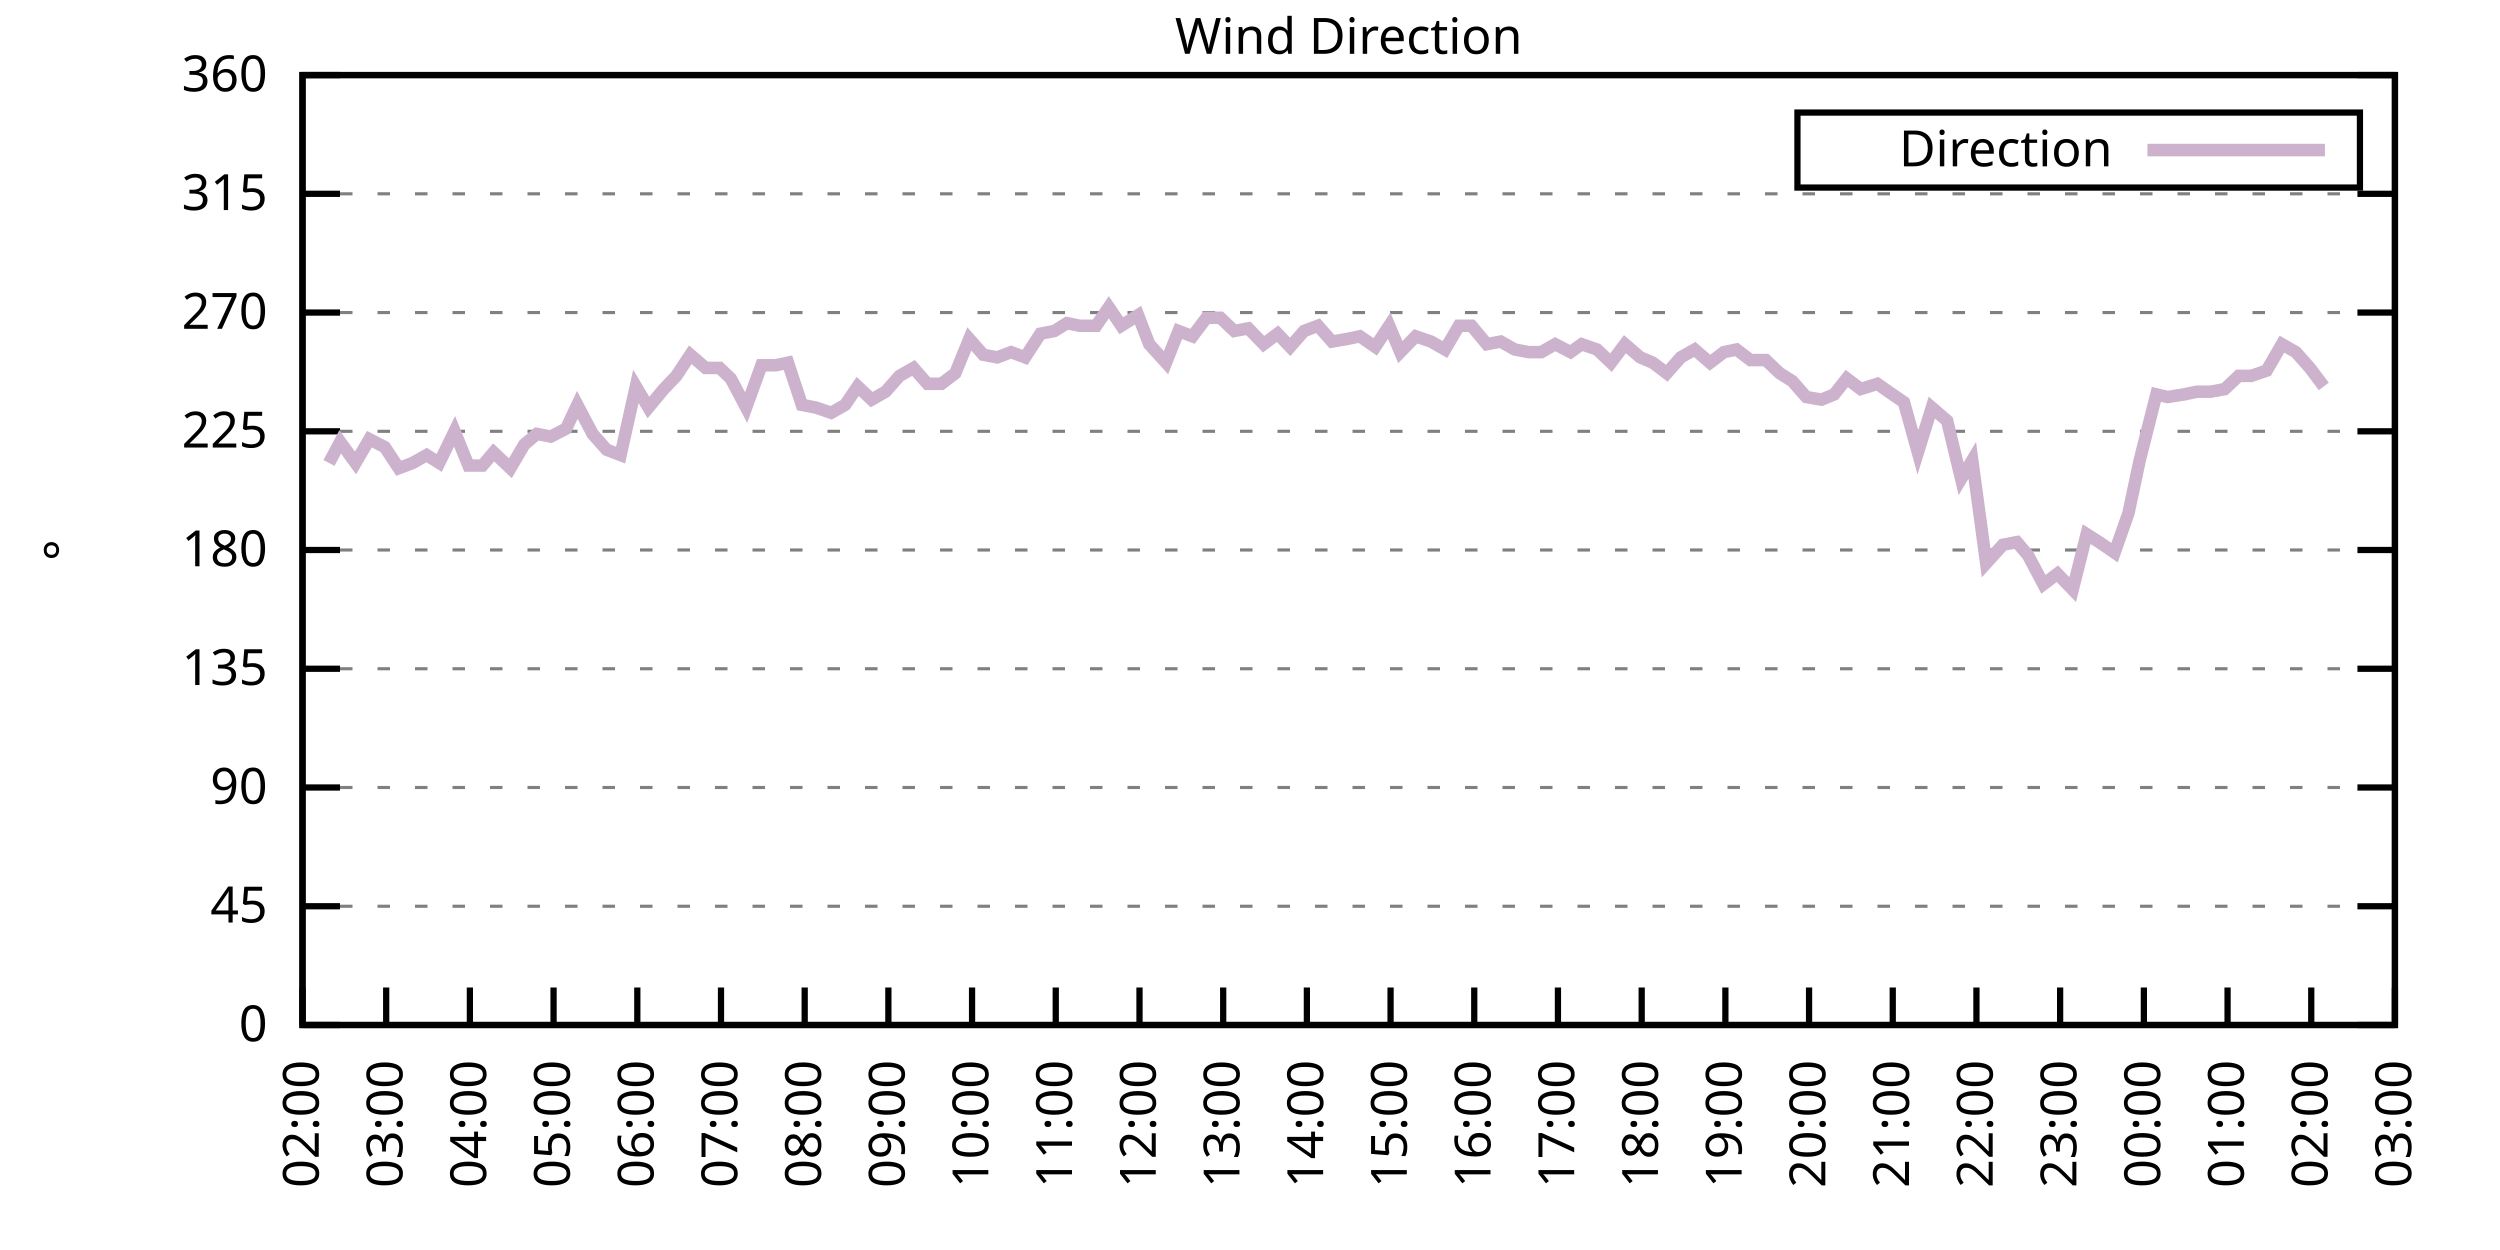
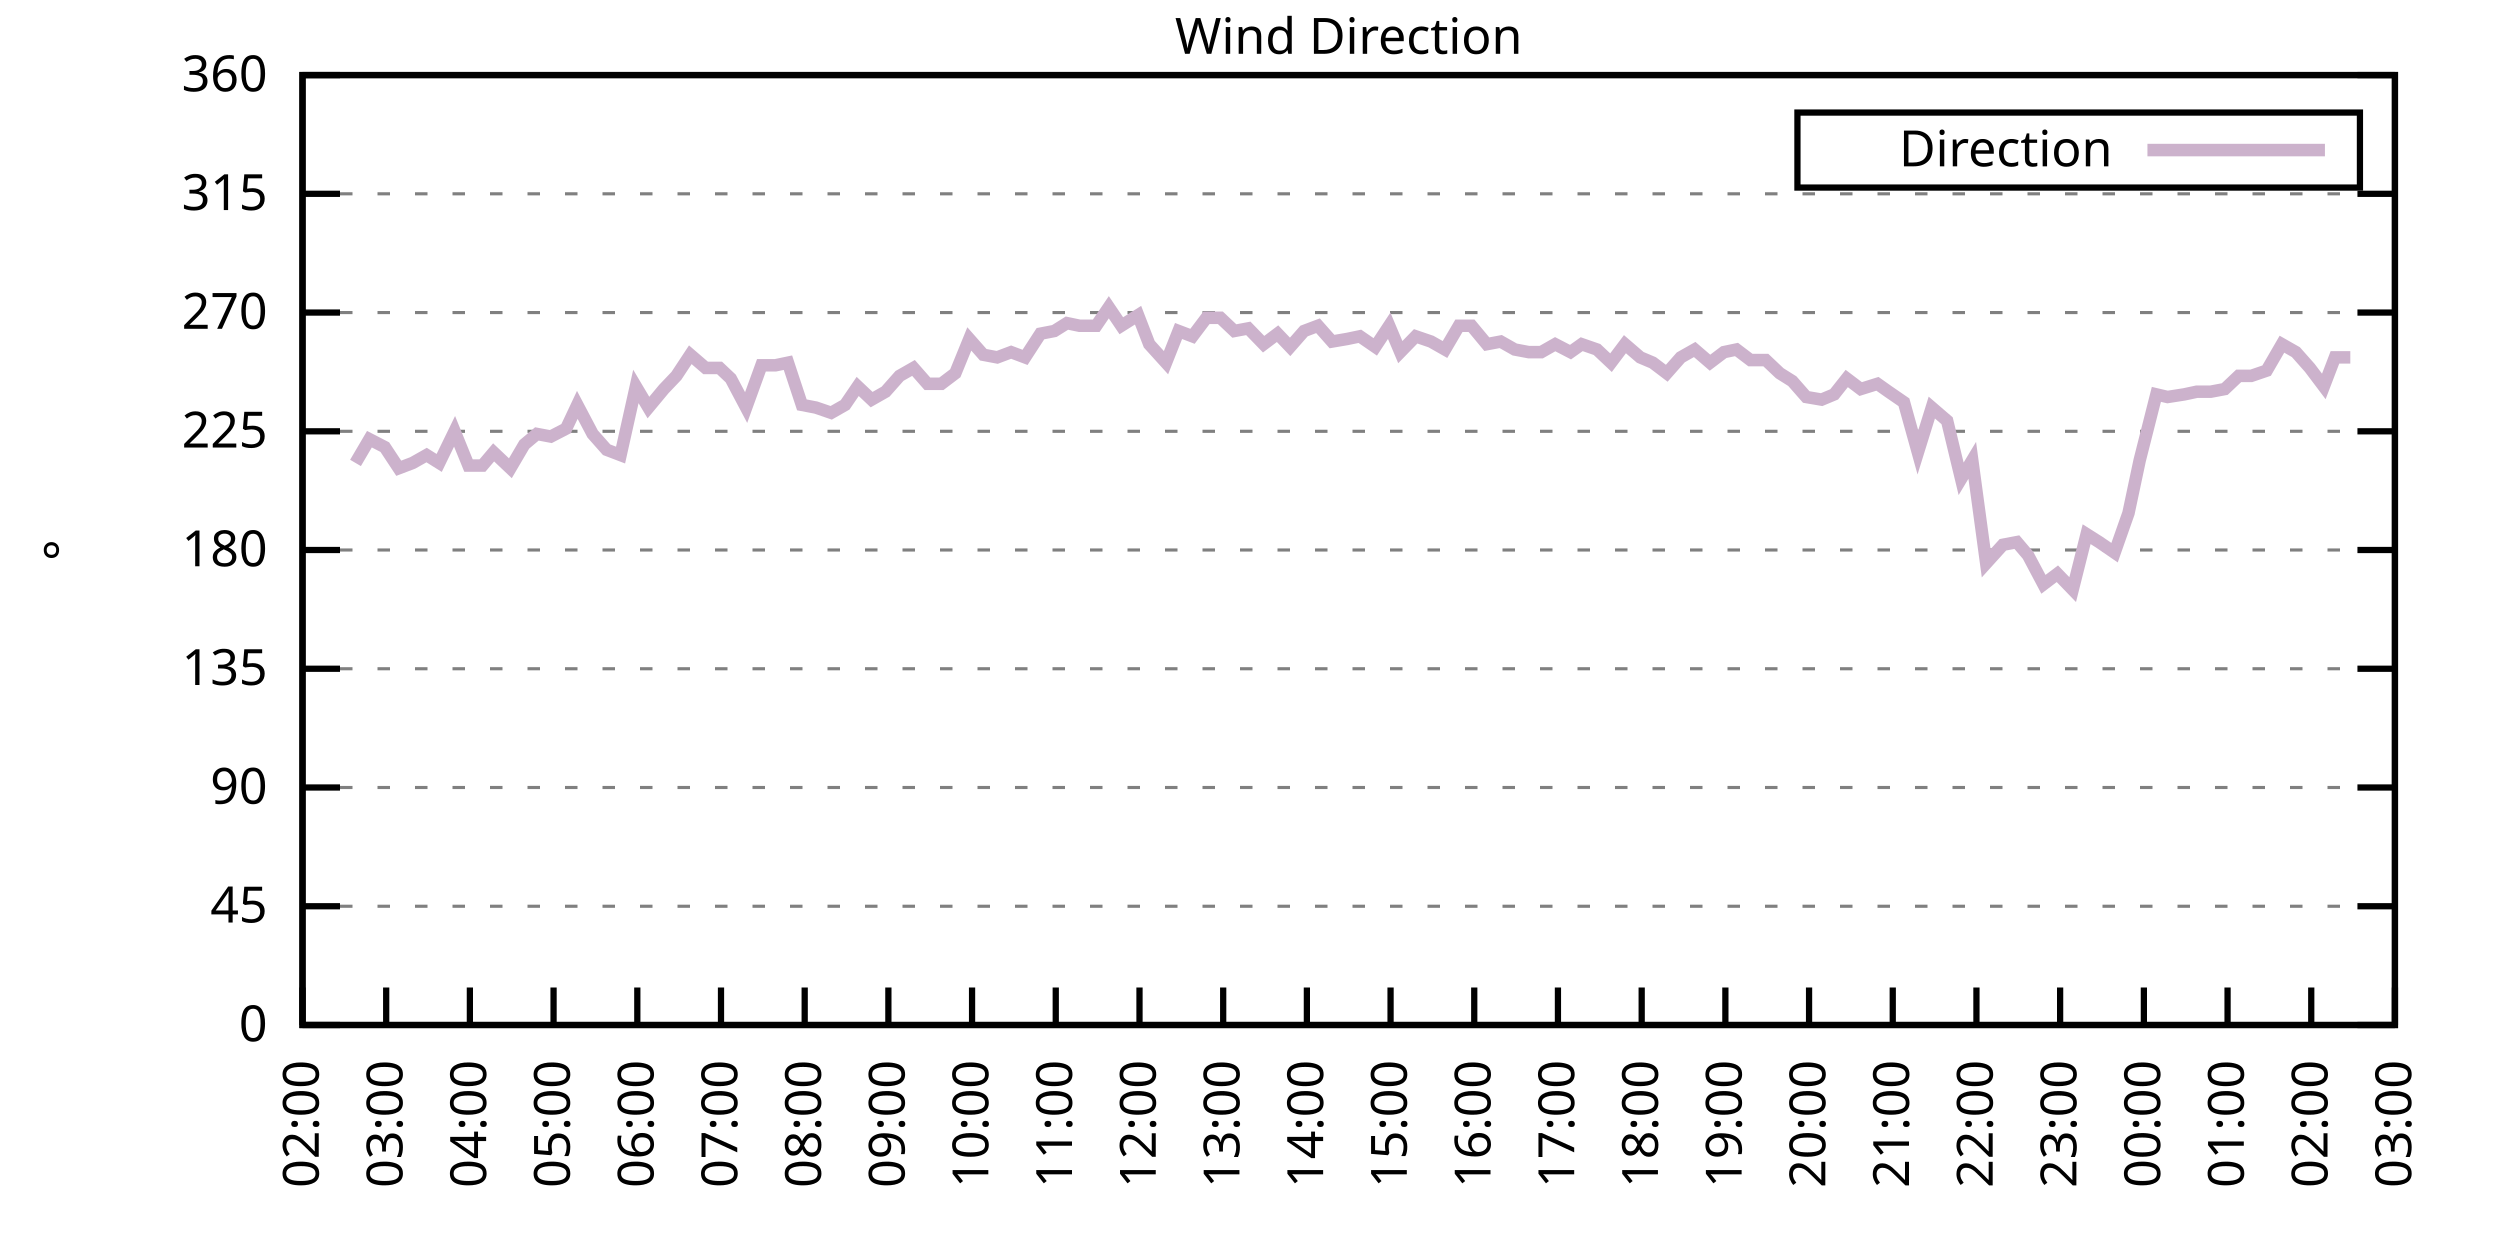
<svg xmlns="http://www.w3.org/2000/svg" xmlns:xlink="http://www.w3.org/1999/xlink" width="400" height="200" viewBox="0 0 400 200">
  <g id="gnuplot_canvas">
    <rect x="0" y="0" width="400" height="200" fill="none" />
    <defs>
      <circle id="gpDot" r="0.5" stroke-width="0.5" stroke="currentColor" />
      <path id="gpPt0" stroke-width="0.333" stroke="currentColor" d="M-1,0 h2 M0,-1 v2" />
      <path id="gpPt1" stroke-width="0.333" stroke="currentColor" d="M-1,-1 L1,1 M1,-1 L-1,1" />
      <path id="gpPt2" stroke-width="0.333" stroke="currentColor" d="M-1,0 L1,0 M0,-1 L0,1 M-1,-1 L1,1 M-1,1 L1,-1" />
      <rect id="gpPt3" stroke-width="0.333" stroke="currentColor" x="-1" y="-1" width="2" height="2" />
      <rect id="gpPt4" stroke-width="0.333" stroke="currentColor" fill="currentColor" x="-1" y="-1" width="2" height="2" />
      <circle id="gpPt5" stroke-width="0.333" stroke="currentColor" cx="0" cy="0" r="1" />
      <use xlink:href="#gpPt5" id="gpPt6" fill="currentColor" stroke="none" />
      <path id="gpPt7" stroke-width="0.333" stroke="currentColor" d="M0,-1.33 L-1.33,0.67 L1.33,0.67 z" />
      <use xlink:href="#gpPt7" id="gpPt8" fill="currentColor" stroke="none" />
      <use xlink:href="#gpPt7" id="gpPt9" stroke="currentColor" transform="rotate(180)" />
      <use xlink:href="#gpPt9" id="gpPt10" fill="currentColor" stroke="none" />
      <use xlink:href="#gpPt3" id="gpPt11" stroke="currentColor" transform="rotate(45)" />
      <use xlink:href="#gpPt11" id="gpPt12" fill="currentColor" stroke="none" />
      <path id="gpPt13" stroke-width="0.333" stroke="currentColor" d="M0,1.330 L1.265,0.411 L0.782,-1.067 L-0.782,-1.076 L-1.265,0.411 z" />
      <use xlink:href="#gpPt13" id="gpPt14" fill="currentColor" stroke="none" />
      <filter id="textbox" filterUnits="objectBoundingBox" x="0" y="0" height="1" width="1">
        <feFlood flood-color="white" flood-opacity="1" result="bgnd" />
        <feComposite in="SourceGraphic" in2="bgnd" operator="atop" />
      </filter>
      <filter id="greybox" filterUnits="objectBoundingBox" x="0" y="0" height="1" width="1">
        <feFlood flood-color="lightgrey" flood-opacity="1" result="grey" />
        <feComposite in="SourceGraphic" in2="grey" operator="atop" />
      </filter>
    </defs>
    <g fill="none" color="white" stroke="currentColor" stroke-width="1.00" stroke-linecap="butt" stroke-linejoin="miter">
</g>
    <g fill="none" color="black" stroke="currentColor" stroke-width="1.00" stroke-linecap="butt" stroke-linejoin="miter">
      <g stroke="none" shape-rendering="crispEdges">
        <polygon fill="rgb(255, 255, 255)" points="48.40,164.00 383.18,164.00 383.18,12.02 48.40,12.02 " />
      </g>
    </g>
    <g fill="none" color="black" stroke="currentColor" stroke-width="1.00" stroke-linecap="butt" stroke-linejoin="miter">
</g>
    <g fill="none" color="black" stroke="black" stroke-width="0.50" stroke-linecap="butt" stroke-linejoin="miter">
</g>
    <g fill="none" color="gray" stroke="currentColor" stroke-width="0.50" stroke-linecap="butt" stroke-linejoin="miter">
      <path stroke="gray" stroke-dasharray="2,4" class="gridline" d="M48.40,164.00 L383.19,164.00  " />
    </g>
    <g fill="none" color="gray" stroke="gray" stroke-width="1.00" stroke-linecap="butt" stroke-linejoin="miter">
</g>
    <g fill="none" color="black" stroke="currentColor" stroke-width="1.00" stroke-linecap="butt" stroke-linejoin="miter">
      <path stroke="black" d="M48.40,164.00 L54.40,164.00 M383.19,164.00 L377.19,164.00  " />
      <g transform="translate(42.80,166.60)" stroke="none" fill="black" font-family="Sans" font-size="8.00" text-anchor="end">
        <text>
          <tspan font-family="Sans"> 0</tspan>
        </text>
      </g>
    </g>
    <g fill="none" color="black" stroke="currentColor" stroke-width="1.00" stroke-linecap="butt" stroke-linejoin="miter">
</g>
    <g fill="none" color="black" stroke="black" stroke-width="0.50" stroke-linecap="butt" stroke-linejoin="miter">
</g>
    <g fill="none" color="gray" stroke="currentColor" stroke-width="0.50" stroke-linecap="butt" stroke-linejoin="miter">
      <path stroke="gray" stroke-dasharray="2,4" class="gridline" d="M48.40,145.00 L383.19,145.00  " />
    </g>
    <g fill="none" color="gray" stroke="gray" stroke-width="1.00" stroke-linecap="butt" stroke-linejoin="miter">
</g>
    <g fill="none" color="black" stroke="currentColor" stroke-width="1.00" stroke-linecap="butt" stroke-linejoin="miter">
      <path stroke="black" d="M48.40,145.00 L54.40,145.00 M383.19,145.00 L377.19,145.00  " />
      <g transform="translate(42.80,147.60)" stroke="none" fill="black" font-family="Sans" font-size="8.00" text-anchor="end">
        <text>
          <tspan font-family="Sans"> 45</tspan>
        </text>
      </g>
    </g>
    <g fill="none" color="black" stroke="currentColor" stroke-width="1.00" stroke-linecap="butt" stroke-linejoin="miter">
</g>
    <g fill="none" color="black" stroke="black" stroke-width="0.50" stroke-linecap="butt" stroke-linejoin="miter">
</g>
    <g fill="none" color="gray" stroke="currentColor" stroke-width="0.50" stroke-linecap="butt" stroke-linejoin="miter">
      <path stroke="gray" stroke-dasharray="2,4" class="gridline" d="M48.40,126.00 L383.19,126.00  " />
    </g>
    <g fill="none" color="gray" stroke="gray" stroke-width="1.00" stroke-linecap="butt" stroke-linejoin="miter">
</g>
    <g fill="none" color="black" stroke="currentColor" stroke-width="1.00" stroke-linecap="butt" stroke-linejoin="miter">
      <path stroke="black" d="M48.40,126.00 L54.40,126.00 M383.19,126.00 L377.19,126.00  " />
      <g transform="translate(42.80,128.60)" stroke="none" fill="black" font-family="Sans" font-size="8.00" text-anchor="end">
        <text>
          <tspan font-family="Sans"> 90</tspan>
        </text>
      </g>
    </g>
    <g fill="none" color="black" stroke="currentColor" stroke-width="1.00" stroke-linecap="butt" stroke-linejoin="miter">
</g>
    <g fill="none" color="black" stroke="black" stroke-width="0.50" stroke-linecap="butt" stroke-linejoin="miter">
</g>
    <g fill="none" color="gray" stroke="currentColor" stroke-width="0.50" stroke-linecap="butt" stroke-linejoin="miter">
      <path stroke="gray" stroke-dasharray="2,4" class="gridline" d="M48.40,107.00 L383.19,107.00  " />
    </g>
    <g fill="none" color="gray" stroke="gray" stroke-width="1.00" stroke-linecap="butt" stroke-linejoin="miter">
</g>
    <g fill="none" color="black" stroke="currentColor" stroke-width="1.00" stroke-linecap="butt" stroke-linejoin="miter">
      <path stroke="black" d="M48.40,107.00 L54.40,107.00 M383.19,107.00 L377.19,107.00  " />
      <g transform="translate(42.80,109.60)" stroke="none" fill="black" font-family="Sans" font-size="8.00" text-anchor="end">
        <text>
          <tspan font-family="Sans"> 135</tspan>
        </text>
      </g>
    </g>
    <g fill="none" color="black" stroke="currentColor" stroke-width="1.00" stroke-linecap="butt" stroke-linejoin="miter">
</g>
    <g fill="none" color="black" stroke="black" stroke-width="0.50" stroke-linecap="butt" stroke-linejoin="miter">
</g>
    <g fill="none" color="gray" stroke="currentColor" stroke-width="0.50" stroke-linecap="butt" stroke-linejoin="miter">
      <path stroke="gray" stroke-dasharray="2,4" class="gridline" d="M48.40,88.00 L383.19,88.00  " />
    </g>
    <g fill="none" color="gray" stroke="gray" stroke-width="1.00" stroke-linecap="butt" stroke-linejoin="miter">
</g>
    <g fill="none" color="black" stroke="currentColor" stroke-width="1.00" stroke-linecap="butt" stroke-linejoin="miter">
      <path stroke="black" d="M48.40,88.00 L54.40,88.00 M383.19,88.00 L377.19,88.00  " />
      <g transform="translate(42.80,90.60)" stroke="none" fill="black" font-family="Sans" font-size="8.00" text-anchor="end">
        <text>
          <tspan font-family="Sans"> 180</tspan>
        </text>
      </g>
    </g>
    <g fill="none" color="black" stroke="currentColor" stroke-width="1.00" stroke-linecap="butt" stroke-linejoin="miter">
</g>
    <g fill="none" color="black" stroke="black" stroke-width="0.50" stroke-linecap="butt" stroke-linejoin="miter">
</g>
    <g fill="none" color="gray" stroke="currentColor" stroke-width="0.50" stroke-linecap="butt" stroke-linejoin="miter">
      <path stroke="gray" stroke-dasharray="2,4" class="gridline" d="M48.40,69.01 L383.19,69.01  " />
    </g>
    <g fill="none" color="gray" stroke="gray" stroke-width="1.00" stroke-linecap="butt" stroke-linejoin="miter">
</g>
    <g fill="none" color="black" stroke="currentColor" stroke-width="1.00" stroke-linecap="butt" stroke-linejoin="miter">
      <path stroke="black" d="M48.40,69.01 L54.40,69.01 M383.19,69.01 L377.19,69.01  " />
      <g transform="translate(42.80,71.61)" stroke="none" fill="black" font-family="Sans" font-size="8.00" text-anchor="end">
        <text>
          <tspan font-family="Sans"> 225</tspan>
        </text>
      </g>
    </g>
    <g fill="none" color="black" stroke="currentColor" stroke-width="1.00" stroke-linecap="butt" stroke-linejoin="miter">
</g>
    <g fill="none" color="black" stroke="black" stroke-width="0.50" stroke-linecap="butt" stroke-linejoin="miter">
</g>
    <g fill="none" color="gray" stroke="currentColor" stroke-width="0.50" stroke-linecap="butt" stroke-linejoin="miter">
      <path stroke="gray" stroke-dasharray="2,4" class="gridline" d="M48.40,50.01 L383.19,50.01  " />
    </g>
    <g fill="none" color="gray" stroke="gray" stroke-width="1.00" stroke-linecap="butt" stroke-linejoin="miter">
</g>
    <g fill="none" color="black" stroke="currentColor" stroke-width="1.00" stroke-linecap="butt" stroke-linejoin="miter">
      <path stroke="black" d="M48.40,50.01 L54.40,50.01 M383.19,50.01 L377.19,50.01  " />
      <g transform="translate(42.80,52.61)" stroke="none" fill="black" font-family="Sans" font-size="8.00" text-anchor="end">
        <text>
          <tspan font-family="Sans"> 270</tspan>
        </text>
      </g>
    </g>
    <g fill="none" color="black" stroke="currentColor" stroke-width="1.00" stroke-linecap="butt" stroke-linejoin="miter">
</g>
    <g fill="none" color="black" stroke="black" stroke-width="0.50" stroke-linecap="butt" stroke-linejoin="miter">
</g>
    <g fill="none" color="gray" stroke="currentColor" stroke-width="0.50" stroke-linecap="butt" stroke-linejoin="miter">
      <path stroke="gray" stroke-dasharray="2,4" class="gridline" d="M48.40,31.01 L383.19,31.01  " />
    </g>
    <g fill="none" color="gray" stroke="gray" stroke-width="1.00" stroke-linecap="butt" stroke-linejoin="miter">
</g>
    <g fill="none" color="black" stroke="currentColor" stroke-width="1.00" stroke-linecap="butt" stroke-linejoin="miter">
      <path stroke="black" d="M48.40,31.01 L54.40,31.01 M383.19,31.01 L377.19,31.01  " />
      <g transform="translate(42.80,33.61)" stroke="none" fill="black" font-family="Sans" font-size="8.00" text-anchor="end">
        <text>
          <tspan font-family="Sans"> 315</tspan>
        </text>
      </g>
    </g>
    <g fill="none" color="black" stroke="currentColor" stroke-width="1.00" stroke-linecap="butt" stroke-linejoin="miter">
</g>
    <g fill="none" color="black" stroke="black" stroke-width="0.50" stroke-linecap="butt" stroke-linejoin="miter">
</g>
    <g fill="none" color="gray" stroke="currentColor" stroke-width="0.50" stroke-linecap="butt" stroke-linejoin="miter">
      <path stroke="gray" stroke-dasharray="2,4" class="gridline" d="M48.40,12.01 L383.19,12.01  " />
    </g>
    <g fill="none" color="gray" stroke="gray" stroke-width="1.00" stroke-linecap="butt" stroke-linejoin="miter">
</g>
    <g fill="none" color="black" stroke="currentColor" stroke-width="1.00" stroke-linecap="butt" stroke-linejoin="miter">
      <path stroke="black" d="M48.40,12.01 L54.40,12.01 M383.19,12.01 L377.19,12.01  " />
      <g transform="translate(42.80,14.61)" stroke="none" fill="black" font-family="Sans" font-size="8.00" text-anchor="end">
        <text>
          <tspan font-family="Sans"> 360</tspan>
        </text>
      </g>
    </g>
    <g fill="none" color="black" stroke="currentColor" stroke-width="1.00" stroke-linecap="butt" stroke-linejoin="miter">
      <path stroke="black" d="M48.40,164.00 L48.40,158.00  " />
      <g transform="translate(51.00,169.60) rotate(270.00)" stroke="none" fill="black" font-family="Sans" font-size="8.00" text-anchor="end">
        <text>
          <tspan font-family="Sans">02:00</tspan>
        </text>
      </g>
    </g>
    <g fill="none" color="black" stroke="currentColor" stroke-width="1.00" stroke-linecap="butt" stroke-linejoin="miter">
      <path stroke="black" d="M61.79,164.00 L61.79,158.00  " />
      <g transform="translate(64.39,169.60) rotate(270.00)" stroke="none" fill="black" font-family="Sans" font-size="8.00" text-anchor="end">
        <text>
          <tspan font-family="Sans">03:00</tspan>
        </text>
      </g>
    </g>
    <g fill="none" color="black" stroke="currentColor" stroke-width="1.00" stroke-linecap="butt" stroke-linejoin="miter">
      <path stroke="black" d="M75.18,164.00 L75.18,158.00  " />
      <g transform="translate(77.78,169.60) rotate(270.00)" stroke="none" fill="black" font-family="Sans" font-size="8.00" text-anchor="end">
        <text>
          <tspan font-family="Sans">04:00</tspan>
        </text>
      </g>
    </g>
    <g fill="none" color="black" stroke="currentColor" stroke-width="1.00" stroke-linecap="butt" stroke-linejoin="miter">
      <path stroke="black" d="M88.57,164.00 L88.57,158.00  " />
      <g transform="translate(91.17,169.60) rotate(270.00)" stroke="none" fill="black" font-family="Sans" font-size="8.00" text-anchor="end">
        <text>
          <tspan font-family="Sans">05:00</tspan>
        </text>
      </g>
    </g>
    <g fill="none" color="black" stroke="currentColor" stroke-width="1.00" stroke-linecap="butt" stroke-linejoin="miter">
      <path stroke="black" d="M101.97,164.00 L101.97,158.00  " />
      <g transform="translate(104.57,169.60) rotate(270.00)" stroke="none" fill="black" font-family="Sans" font-size="8.00" text-anchor="end">
        <text>
          <tspan font-family="Sans">06:00</tspan>
        </text>
      </g>
    </g>
    <g fill="none" color="black" stroke="currentColor" stroke-width="1.00" stroke-linecap="butt" stroke-linejoin="miter">
      <path stroke="black" d="M115.36,164.00 L115.36,158.00  " />
      <g transform="translate(117.96,169.60) rotate(270.00)" stroke="none" fill="black" font-family="Sans" font-size="8.00" text-anchor="end">
        <text>
          <tspan font-family="Sans">07:00</tspan>
        </text>
      </g>
    </g>
    <g fill="none" color="black" stroke="currentColor" stroke-width="1.00" stroke-linecap="butt" stroke-linejoin="miter">
      <path stroke="black" d="M128.75,164.00 L128.75,158.00  " />
      <g transform="translate(131.35,169.60) rotate(270.00)" stroke="none" fill="black" font-family="Sans" font-size="8.00" text-anchor="end">
        <text>
          <tspan font-family="Sans">08:00</tspan>
        </text>
      </g>
    </g>
    <g fill="none" color="black" stroke="currentColor" stroke-width="1.00" stroke-linecap="butt" stroke-linejoin="miter">
      <path stroke="black" d="M142.14,164.00 L142.14,158.00  " />
      <g transform="translate(144.74,169.60) rotate(270.00)" stroke="none" fill="black" font-family="Sans" font-size="8.00" text-anchor="end">
        <text>
          <tspan font-family="Sans">09:00</tspan>
        </text>
      </g>
    </g>
    <g fill="none" color="black" stroke="currentColor" stroke-width="1.00" stroke-linecap="butt" stroke-linejoin="miter">
      <path stroke="black" d="M155.53,164.00 L155.53,158.00  " />
      <g transform="translate(158.13,169.60) rotate(270.00)" stroke="none" fill="black" font-family="Sans" font-size="8.00" text-anchor="end">
        <text>
          <tspan font-family="Sans">10:00</tspan>
        </text>
      </g>
    </g>
    <g fill="none" color="black" stroke="currentColor" stroke-width="1.00" stroke-linecap="butt" stroke-linejoin="miter">
      <path stroke="black" d="M168.92,164.00 L168.92,158.00  " />
      <g transform="translate(171.52,169.60) rotate(270.00)" stroke="none" fill="black" font-family="Sans" font-size="8.00" text-anchor="end">
        <text>
          <tspan font-family="Sans">11:00</tspan>
        </text>
      </g>
    </g>
    <g fill="none" color="black" stroke="currentColor" stroke-width="1.00" stroke-linecap="butt" stroke-linejoin="miter">
      <path stroke="black" d="M182.32,164.00 L182.32,158.00  " />
      <g transform="translate(184.92,169.60) rotate(270.00)" stroke="none" fill="black" font-family="Sans" font-size="8.00" text-anchor="end">
        <text>
          <tspan font-family="Sans">12:00</tspan>
        </text>
      </g>
    </g>
    <g fill="none" color="black" stroke="currentColor" stroke-width="1.00" stroke-linecap="butt" stroke-linejoin="miter">
      <path stroke="black" d="M195.71,164.00 L195.71,158.00  " />
      <g transform="translate(198.31,169.60) rotate(270.00)" stroke="none" fill="black" font-family="Sans" font-size="8.00" text-anchor="end">
        <text>
          <tspan font-family="Sans">13:00</tspan>
        </text>
      </g>
    </g>
    <g fill="none" color="black" stroke="currentColor" stroke-width="1.00" stroke-linecap="butt" stroke-linejoin="miter">
      <path stroke="black" d="M209.10,164.00 L209.10,158.00  " />
      <g transform="translate(211.70,169.60) rotate(270.00)" stroke="none" fill="black" font-family="Sans" font-size="8.00" text-anchor="end">
        <text>
          <tspan font-family="Sans">14:00</tspan>
        </text>
      </g>
    </g>
    <g fill="none" color="black" stroke="currentColor" stroke-width="1.00" stroke-linecap="butt" stroke-linejoin="miter">
      <path stroke="black" d="M222.49,164.00 L222.49,158.00  " />
      <g transform="translate(225.09,169.60) rotate(270.00)" stroke="none" fill="black" font-family="Sans" font-size="8.00" text-anchor="end">
        <text>
          <tspan font-family="Sans">15:00</tspan>
        </text>
      </g>
    </g>
    <g fill="none" color="black" stroke="currentColor" stroke-width="1.00" stroke-linecap="butt" stroke-linejoin="miter">
      <path stroke="black" d="M235.88,164.00 L235.88,158.00  " />
      <g transform="translate(238.48,169.60) rotate(270.00)" stroke="none" fill="black" font-family="Sans" font-size="8.00" text-anchor="end">
        <text>
          <tspan font-family="Sans">16:00</tspan>
        </text>
      </g>
    </g>
    <g fill="none" color="black" stroke="currentColor" stroke-width="1.00" stroke-linecap="butt" stroke-linejoin="miter">
      <path stroke="black" d="M249.27,164.00 L249.27,158.00  " />
      <g transform="translate(251.87,169.60) rotate(270.00)" stroke="none" fill="black" font-family="Sans" font-size="8.00" text-anchor="end">
        <text>
          <tspan font-family="Sans">17:00</tspan>
        </text>
      </g>
    </g>
    <g fill="none" color="black" stroke="currentColor" stroke-width="1.00" stroke-linecap="butt" stroke-linejoin="miter">
      <path stroke="black" d="M262.67,164.00 L262.67,158.00  " />
      <g transform="translate(265.27,169.60) rotate(270.00)" stroke="none" fill="black" font-family="Sans" font-size="8.00" text-anchor="end">
        <text>
          <tspan font-family="Sans">18:00</tspan>
        </text>
      </g>
    </g>
    <g fill="none" color="black" stroke="currentColor" stroke-width="1.00" stroke-linecap="butt" stroke-linejoin="miter">
      <path stroke="black" d="M276.06,164.00 L276.06,158.00  " />
      <g transform="translate(278.66,169.60) rotate(270.00)" stroke="none" fill="black" font-family="Sans" font-size="8.00" text-anchor="end">
        <text>
          <tspan font-family="Sans">19:00</tspan>
        </text>
      </g>
    </g>
    <g fill="none" color="black" stroke="currentColor" stroke-width="1.00" stroke-linecap="butt" stroke-linejoin="miter">
      <path stroke="black" d="M289.45,164.00 L289.45,158.00  " />
      <g transform="translate(292.05,169.60) rotate(270.00)" stroke="none" fill="black" font-family="Sans" font-size="8.00" text-anchor="end">
        <text>
          <tspan font-family="Sans">20:00</tspan>
        </text>
      </g>
    </g>
    <g fill="none" color="black" stroke="currentColor" stroke-width="1.00" stroke-linecap="butt" stroke-linejoin="miter">
      <path stroke="black" d="M302.84,164.00 L302.84,158.00  " />
      <g transform="translate(305.44,169.60) rotate(270.00)" stroke="none" fill="black" font-family="Sans" font-size="8.00" text-anchor="end">
        <text>
          <tspan font-family="Sans">21:00</tspan>
        </text>
      </g>
    </g>
    <g fill="none" color="black" stroke="currentColor" stroke-width="1.00" stroke-linecap="butt" stroke-linejoin="miter">
      <path stroke="black" d="M316.23,164.00 L316.23,158.00  " />
      <g transform="translate(318.83,169.60) rotate(270.00)" stroke="none" fill="black" font-family="Sans" font-size="8.00" text-anchor="end">
        <text>
          <tspan font-family="Sans">22:00</tspan>
        </text>
      </g>
    </g>
    <g fill="none" color="black" stroke="currentColor" stroke-width="1.00" stroke-linecap="butt" stroke-linejoin="miter">
      <path stroke="black" d="M329.62,164.00 L329.62,158.00  " />
      <g transform="translate(332.22,169.60) rotate(270.00)" stroke="none" fill="black" font-family="Sans" font-size="8.00" text-anchor="end">
        <text>
          <tspan font-family="Sans">23:00</tspan>
        </text>
      </g>
    </g>
    <g fill="none" color="black" stroke="currentColor" stroke-width="1.00" stroke-linecap="butt" stroke-linejoin="miter">
      <path stroke="black" d="M343.02,164.00 L343.02,158.00  " />
      <g transform="translate(345.62,169.60) rotate(270.00)" stroke="none" fill="black" font-family="Sans" font-size="8.00" text-anchor="end">
        <text>
          <tspan font-family="Sans">00:00</tspan>
        </text>
      </g>
    </g>
    <g fill="none" color="black" stroke="currentColor" stroke-width="1.00" stroke-linecap="butt" stroke-linejoin="miter">
      <path stroke="black" d="M356.41,164.00 L356.41,158.00  " />
      <g transform="translate(359.01,169.60) rotate(270.00)" stroke="none" fill="black" font-family="Sans" font-size="8.00" text-anchor="end">
        <text>
          <tspan font-family="Sans">01:00</tspan>
        </text>
      </g>
    </g>
    <g fill="none" color="black" stroke="currentColor" stroke-width="1.00" stroke-linecap="butt" stroke-linejoin="miter">
      <path stroke="black" d="M369.80,164.00 L369.80,158.00  " />
      <g transform="translate(372.40,169.60) rotate(270.00)" stroke="none" fill="black" font-family="Sans" font-size="8.00" text-anchor="end">
        <text>
          <tspan font-family="Sans">02:00</tspan>
        </text>
      </g>
    </g>
    <g fill="none" color="black" stroke="currentColor" stroke-width="1.00" stroke-linecap="butt" stroke-linejoin="miter">
      <path stroke="black" d="M383.19,164.00 L383.19,158.00  " />
      <g transform="translate(385.79,169.60) rotate(270.00)" stroke="none" fill="black" font-family="Sans" font-size="8.00" text-anchor="end">
        <text>
          <tspan font-family="Sans">03:00</tspan>
        </text>
      </g>
    </g>
    <g fill="none" color="black" stroke="currentColor" stroke-width="1.00" stroke-linecap="butt" stroke-linejoin="miter">
</g>
    <g fill="none" color="black" stroke="currentColor" stroke-width="1.00" stroke-linecap="butt" stroke-linejoin="miter">
      <path stroke="black" d="M48.40,12.01 L48.40,164.00 L383.19,164.00 L383.19,12.01 L48.40,12.01 Z  " />
    </g>
    <g fill="none" color="black" stroke="currentColor" stroke-width="1.00" stroke-linecap="butt" stroke-linejoin="miter">
</g>
    <g fill="none" color="black" stroke="currentColor" stroke-width="1.00" stroke-linecap="butt" stroke-linejoin="miter">
      <path stroke="black" d="M287.59,30.01 L287.59,18.01 L377.59,18.01 L377.59,30.01 L287.59,30.01 Z  " />
    </g>
    <g id="Wind_direction_plot_1">
      <g fill="none" color="white" stroke="black" stroke-width="2.00" stroke-linecap="butt" stroke-linejoin="miter">
</g>
      <g fill="none" color="black" stroke="currentColor" stroke-width="2.00" stroke-linecap="butt" stroke-linejoin="miter">
        <g transform="translate(337.99,26.61)" stroke="none" fill="black" font-family="Sans" font-size="8.00" text-anchor="end">
          <text>
            <tspan font-family="Sans">Direction</tspan>
          </text>
        </g>
      </g>
      <g fill="none" color="black" stroke="currentColor" stroke-width="2.00" stroke-linecap="butt" stroke-linejoin="miter">
-         <path stroke="rgb(204, 178, 204)" d="M343.59,24.01 L371.99,24.01 M52.64,74.07 L54.43,70.70 L56.88,74.07 L59.11,70.27 L61.57,71.54 L63.80,74.92   L66.03,74.07 L68.26,72.81 L70.27,74.07 L72.73,69.01 L74.96,74.49 L77.19,74.49 L78.98,72.38 L81.66,74.92   L83.89,71.12 L85.90,69.43 L88.13,69.85 L90.58,68.58 L92.37,64.78 L94.82,69.43 L97.06,71.96 L99.29,72.81   L101.74,61.83 L103.75,65.21 L106.21,62.25 L108.22,60.14 L110.45,56.76 L112.90,58.87 L115.13,58.87 L116.92,60.56   L119.38,65.21 L121.83,58.45 L124.06,58.45 L126.07,58.03 L128.30,64.78 L130.54,65.21 L132.99,66.05 L135.22,64.78   L137.23,61.83 L139.46,63.94 L141.69,62.67 L143.93,60.14 L146.16,58.87 L148.39,61.41 L150.62,61.41 L152.85,59.72   L155.09,54.23 L157.32,56.76 L159.55,57.18 L161.78,56.34 L164.01,57.18 L166.47,53.39 L168.70,52.96 L170.71,51.70   L172.72,52.12 L175.40,52.12 L177.41,49.16 L179.41,52.12 L182.09,50.43 L183.88,55.07 L186.56,58.03 L188.57,52.96   L190.80,53.81 L193.03,50.85 L195.26,50.85 L197.49,52.96 L199.73,52.54 L202.18,55.07 L204.41,53.39 L206.42,55.50   L208.65,52.96 L210.88,52.12 L213.12,54.65 L215.57,54.23 L217.58,53.81 L220.04,55.50 L222.27,52.12 L224.05,56.34   L226.51,53.81 L228.96,54.65 L231.20,55.92 L233.43,52.12 L235.44,52.12 L237.89,55.07 L240.12,54.65 L242.36,55.92   L244.59,56.34 L246.60,56.34 L248.83,55.07 L251.28,56.34 L253.07,55.07 L255.52,55.92 L257.76,58.03 L259.99,55.07   L262.44,57.18 L264.45,58.03 L266.68,59.72 L268.92,57.18 L271.15,55.92 L273.60,58.03 L275.83,56.34 L277.84,55.92   L280.07,57.61 L282.53,57.61 L284.76,59.72 L286.77,60.98 L289.00,63.52 L291.46,63.94 L293.47,63.10 L295.48,60.56   L297.71,62.25 L300.39,61.41 L302.17,62.67 L304.63,64.36 L306.86,72.38 L309.09,65.21 L311.54,67.32 L313.78,76.61   L315.56,73.65 L317.79,90.12 L320.47,87.16 L322.70,86.74 L324.49,88.85 L326.95,93.49 L329.18,91.80 L331.63,94.34   L333.86,85.47 L335.87,86.74 L338.33,88.43 L340.56,82.09 L342.35,73.65 L345.02,63.10 L346.81,63.52 L349.49,63.10   L351.50,62.67 L353.73,62.67 L355.96,62.25 L358.19,60.14 L360.20,60.14 L362.66,59.30 L365.11,55.07 L367.34,56.34   L369.58,58.87 L371.81,61.83  " />
+         <path stroke="rgb(204, 178, 204)" d="M343.59,24.01 L371.99,24.01 M56.88,74.07 L59.11,70.27 L61.57,71.54 L63.80,74.92 L66.03,74.07 L68.26,72.81   L70.27,74.07 L72.73,69.01 L74.96,74.49 L77.19,74.49 L78.98,72.38 L81.66,74.92 L83.89,71.12 L85.90,69.43   L88.13,69.85 L90.58,68.58 L92.37,64.78 L94.82,69.43 L97.06,71.96 L99.29,72.81 L101.74,61.83 L103.75,65.21   L106.21,62.25 L108.22,60.14 L110.45,56.76 L112.90,58.87 L115.13,58.87 L116.92,60.56 L119.38,65.21 L121.83,58.45   L124.06,58.45 L126.07,58.03 L128.30,64.78 L130.54,65.21 L132.99,66.05 L135.22,64.78 L137.23,61.83 L139.46,63.94   L141.69,62.67 L143.93,60.14 L146.16,58.87 L148.39,61.41 L150.62,61.41 L152.85,59.72 L155.09,54.23 L157.32,56.76   L159.55,57.18 L161.78,56.34 L164.01,57.18 L166.47,53.39 L168.70,52.96 L170.71,51.70 L172.72,52.12 L175.40,52.12   L177.41,49.16 L179.41,52.12 L182.09,50.43 L183.88,55.07 L186.56,58.03 L188.57,52.96 L190.80,53.81 L193.03,50.85   L195.26,50.85 L197.49,52.96 L199.73,52.54 L202.18,55.07 L204.41,53.39 L206.42,55.50 L208.65,52.96 L210.88,52.12   L213.12,54.65 L215.57,54.23 L217.58,53.81 L220.04,55.50 L222.27,52.12 L224.05,56.34 L226.51,53.81 L228.96,54.65   L231.20,55.92 L233.43,52.12 L235.44,52.12 L237.89,55.07 L240.12,54.65 L242.36,55.92 L244.59,56.34 L246.60,56.34   L248.83,55.07 L251.28,56.34 L253.07,55.07 L255.52,55.92 L257.76,58.03 L259.99,55.07 L262.44,57.18 L264.45,58.03   L266.68,59.72 L268.92,57.18 L271.15,55.92 L273.60,58.03 L275.83,56.34 L277.84,55.92 L280.07,57.61 L282.53,57.61   L284.76,59.72 L286.77,60.98 L289.00,63.52 L291.46,63.94 L293.47,63.10 L295.48,60.56 L297.71,62.25 L300.39,61.41   L302.17,62.67 L304.63,64.36 L306.86,72.38 L309.09,65.21 L311.54,67.32 L313.78,76.61 L315.56,73.65 L317.79,90.12   L320.47,87.16 L322.70,86.74 L324.49,88.85 L326.95,93.49 L329.18,91.80 L331.63,94.34 L333.86,85.47 L335.87,86.74   L338.33,88.43 L340.56,82.09 L342.35,73.65 L345.02,63.10 L346.81,63.52 L349.49,63.10 L351.50,62.67 L353.73,62.67   L355.96,62.25 L358.19,60.14 L360.20,60.14 L362.66,59.30 L365.11,55.07 L367.34,56.34 L369.58,58.87 L371.81,61.83   L373.59,57.18 L376.05,57.18  " />
      </g>
    </g>
    <g fill="none" color="black" stroke="currentColor" stroke-width="2.00" stroke-linecap="butt" stroke-linejoin="miter">
</g>
    <g fill="none" color="black" stroke="black" stroke-width="1.00" stroke-linecap="butt" stroke-linejoin="miter">
</g>
    <g fill="none" color="black" stroke="currentColor" stroke-width="1.00" stroke-linecap="butt" stroke-linejoin="miter">
      <path stroke="black" d="M48.40,12.01 L48.40,164.00 L383.19,164.00 L383.19,12.01 L48.40,12.01 Z  " />
      <g transform="translate(12.80,88.01) rotate(270.00)" stroke="none" fill="black" font-family="Sans" font-size="8.00" text-anchor="middle">
        <text>
          <tspan font-family="Sans">°</tspan>
        </text>
      </g>
    </g>
    <g fill="none" color="black" stroke="currentColor" stroke-width="1.00" stroke-linecap="butt" stroke-linejoin="miter">
</g>
    <g fill="none" color="black" stroke="currentColor" stroke-width="1.00" stroke-linecap="butt" stroke-linejoin="miter">
      <g transform="translate(215.79,8.61)" stroke="none" fill="black" font-family="Sans" font-size="8.00" text-anchor="middle">
        <text>
          <tspan font-family="Sans">Wind Direction</tspan>
        </text>
      </g>
    </g>
    <g fill="none" color="black" stroke="currentColor" stroke-width="1.00" stroke-linecap="butt" stroke-linejoin="miter">
</g>
  </g>
</svg>
